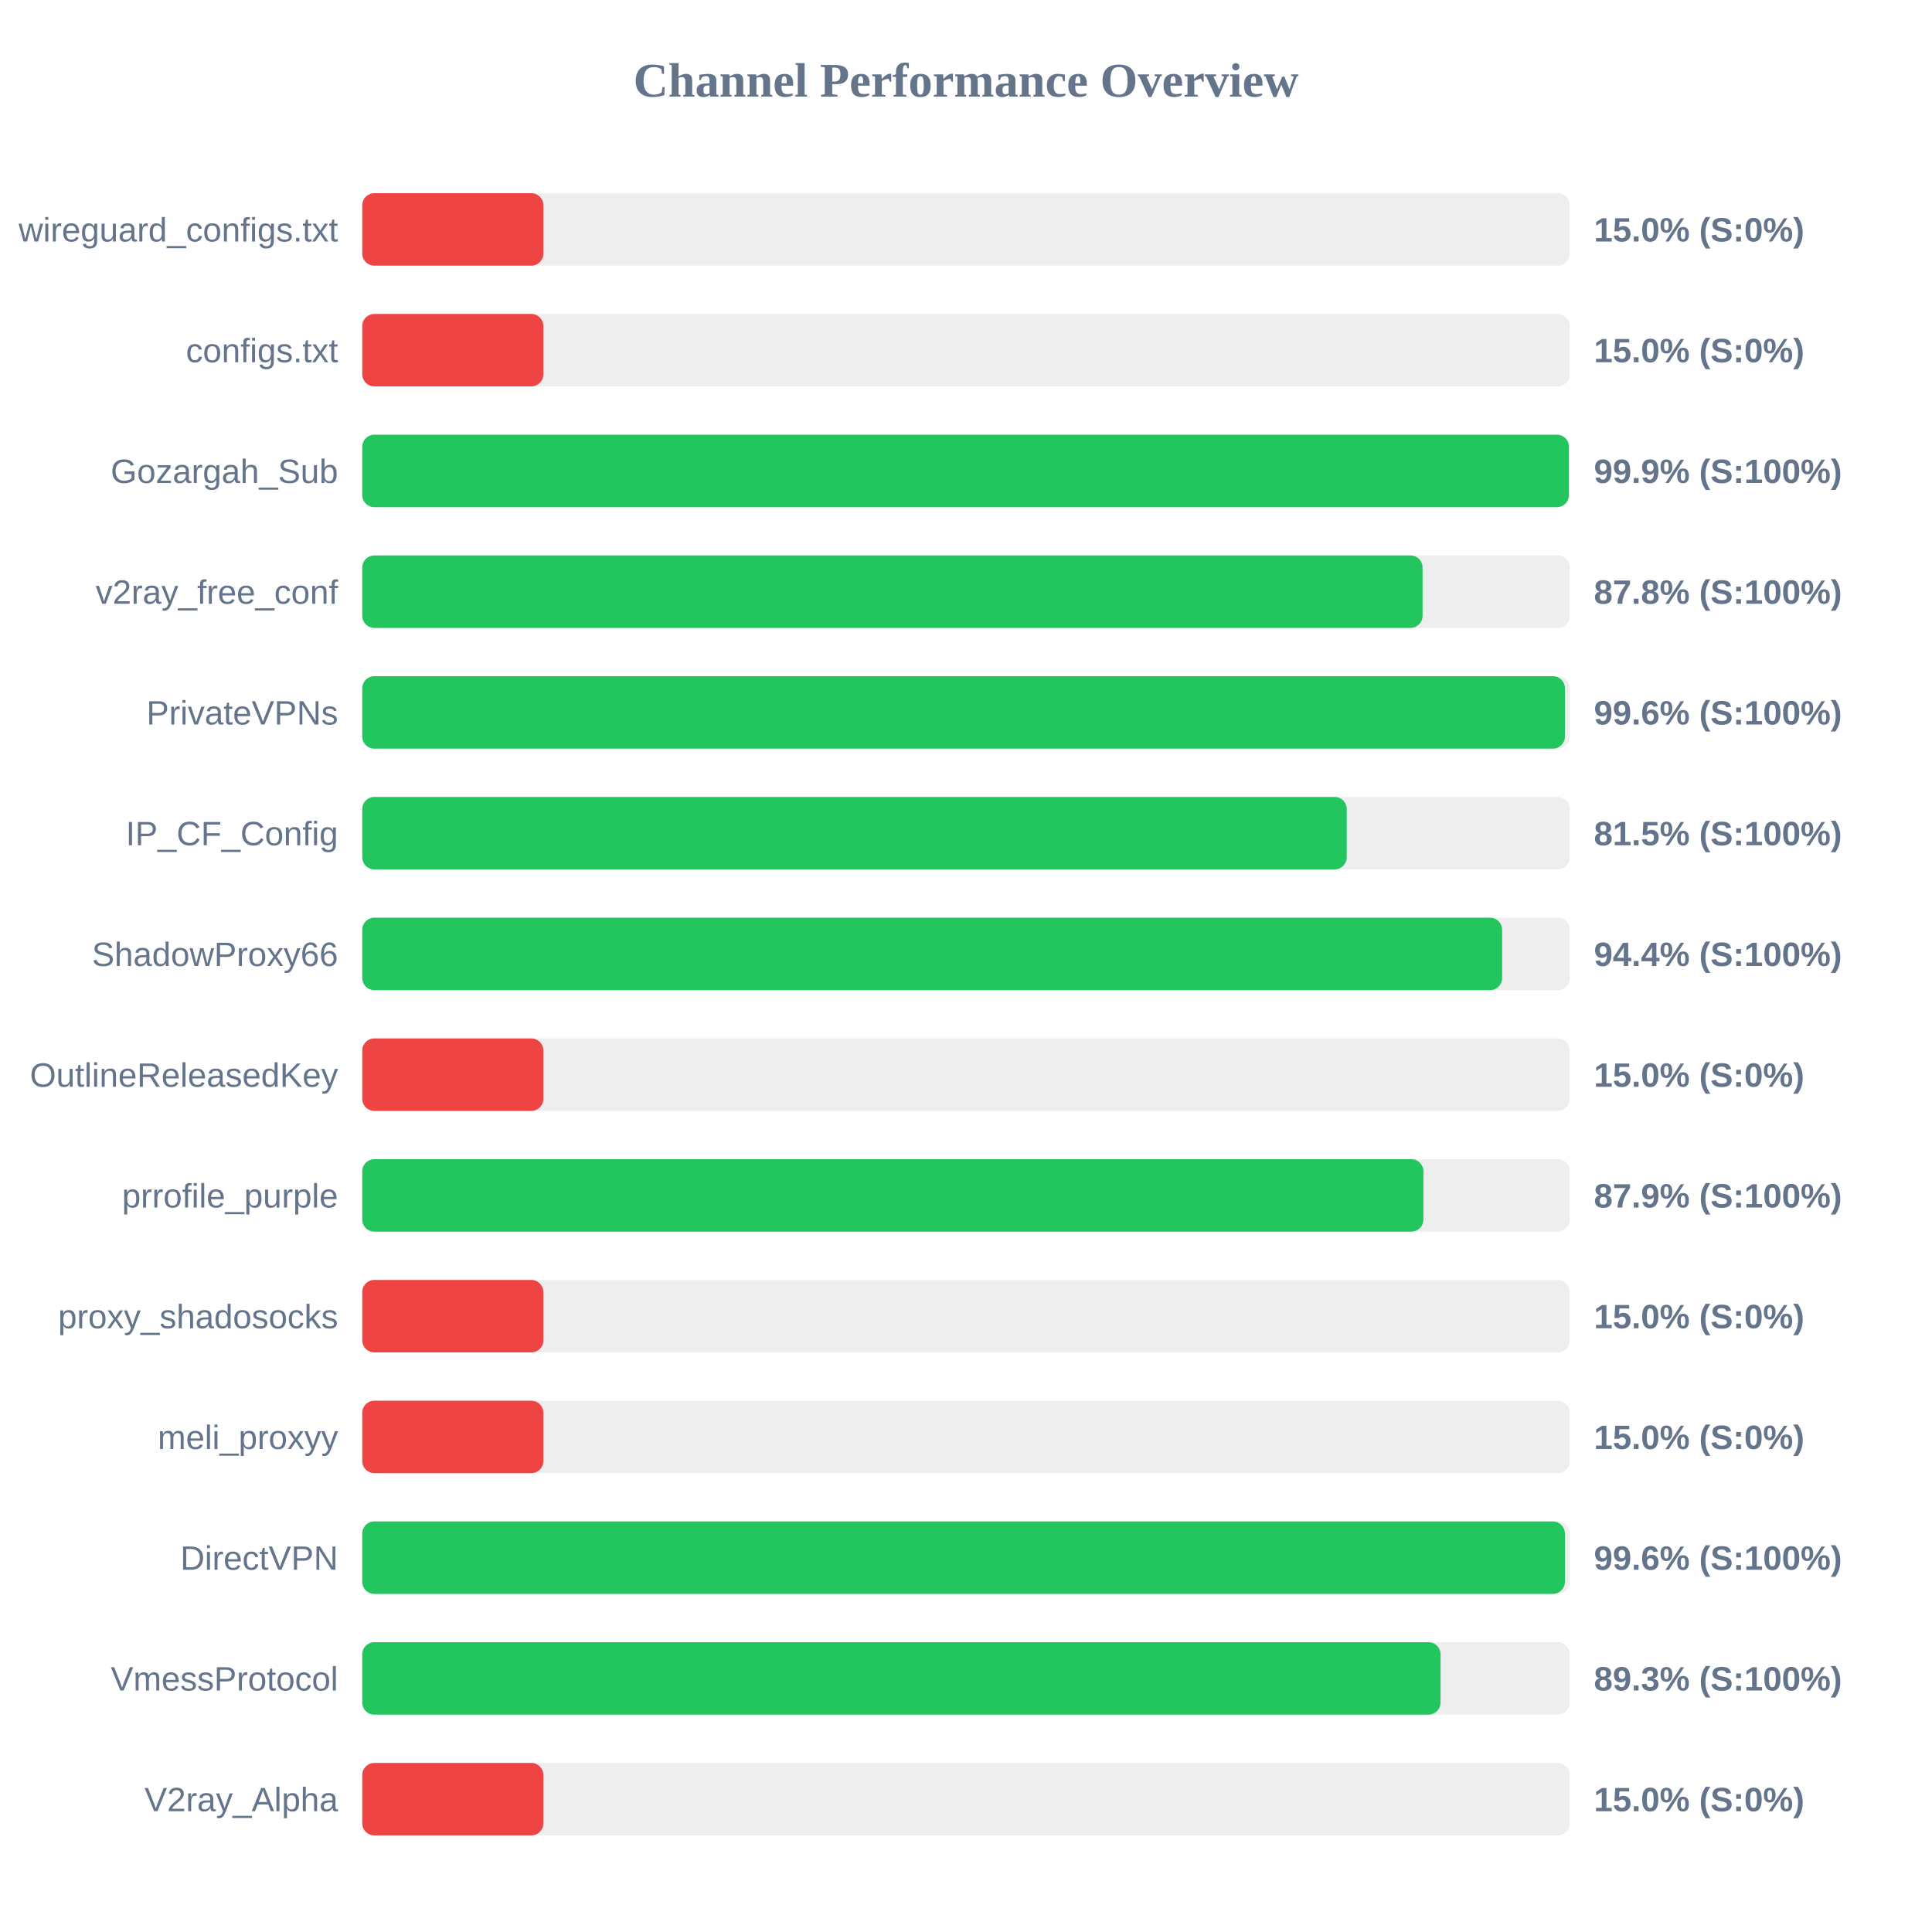
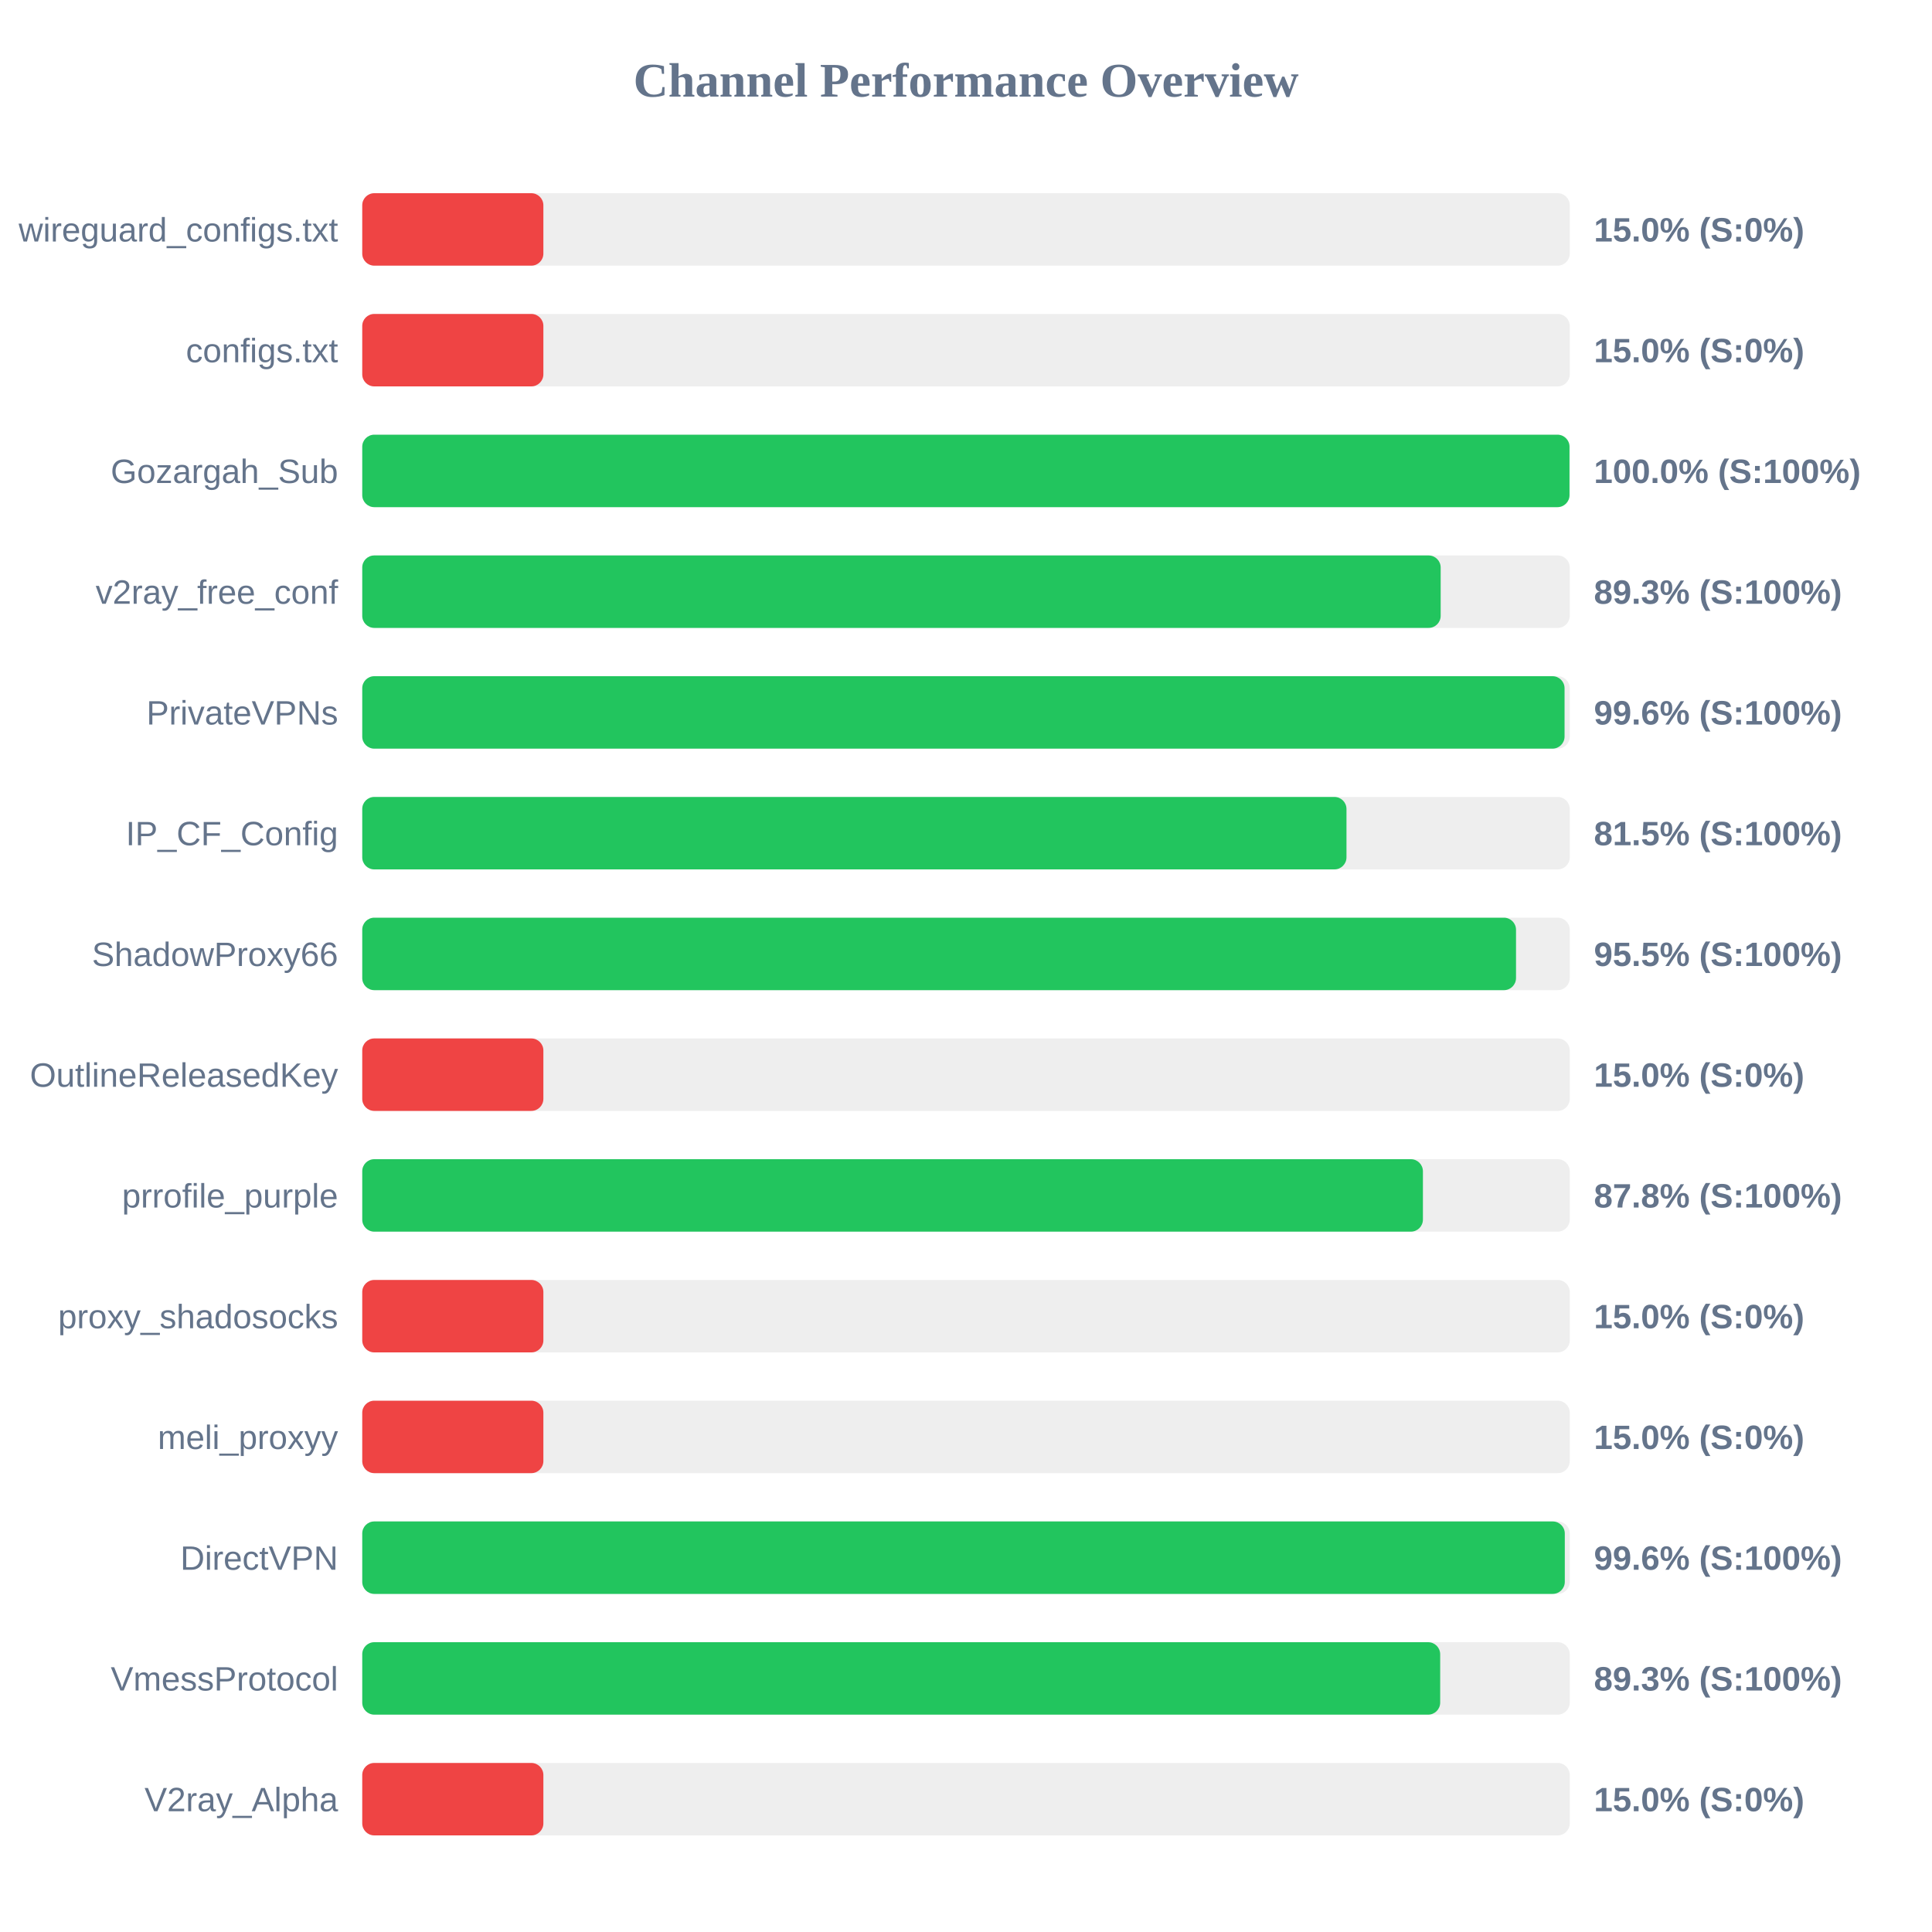
<svg xmlns="http://www.w3.org/2000/svg" width="800" height="800" version="1.1">
  <style>
        .row { font: 14px Arial; fill: #64748b; }
        .score { font: bold 14px Arial; fill: #64748b; }
    </style>
  <text x="400" y="40" text-anchor="middle" font-size="20px" font-weight="bold" fill="#64748b">Channel Performance Overview</text>
  <rect x="150" y="80" width="500" height="30" fill="#eee" rx="5" />
  <rect x="150" y="80" width="75.0" height="30" fill="#ef4444" rx="5" />
  <text x="140" y="100" text-anchor="end" class="row">wireguard_configs.txt</text>
  <text x="660" y="100" text-anchor="start" class="score">15.0% (S:0%)</text>
  <rect x="150" y="130" width="500" height="30" fill="#eee" rx="5" />
  <rect x="150" y="130" width="75.0" height="30" fill="#ef4444" rx="5" />
  <text x="140" y="150" text-anchor="end" class="row">configs.txt</text>
  <text x="660" y="150" text-anchor="start" class="score">15.0% (S:0%)</text>
  <rect x="150" y="180" width="500" height="30" fill="#eee" rx="5" />
-   <rect x="150" y="180" width="499.65" height="30" fill="#22c55e" rx="5" />
+   <rect x="150" y="180" width="499.9" height="30" fill="#22c55e" rx="5" />
  <text x="140" y="200" text-anchor="end" class="row">Gozargah_Sub</text>
-   <text x="660" y="200" text-anchor="start" class="score">99.9% (S:100%)</text>
+   <text x="660" y="200" text-anchor="start" class="score">100.0% (S:100%)</text>
  <rect x="150" y="230" width="500" height="30" fill="#eee" rx="5" />
-   <rect x="150" y="230" width="439.05" height="30" fill="#22c55e" rx="5" />
+   <rect x="150" y="230" width="446.55" height="30" fill="#22c55e" rx="5" />
  <text x="140" y="250" text-anchor="end" class="row">v2ray_free_conf</text>
-   <text x="660" y="250" text-anchor="start" class="score">87.8% (S:100%)</text>
+   <text x="660" y="250" text-anchor="start" class="score">89.3% (S:100%)</text>
  <rect x="150" y="280" width="500" height="30" fill="#eee" rx="5" />
-   <rect x="150" y="280" width="498.0" height="30" fill="#22c55e" rx="5" />
+   <rect x="150" y="280" width="497.85" height="30" fill="#22c55e" rx="5" />
  <text x="140" y="300" text-anchor="end" class="row">PrivateVPNs</text>
  <text x="660" y="300" text-anchor="start" class="score">99.6% (S:100%)</text>
  <rect x="150" y="330" width="500" height="30" fill="#eee" rx="5" />
-   <rect x="150" y="330" width="407.65" height="30" fill="#22c55e" rx="5" />
+   <rect x="150" y="330" width="407.55" height="30" fill="#22c55e" rx="5" />
  <text x="140" y="350" text-anchor="end" class="row">IP_CF_Config</text>
  <text x="660" y="350" text-anchor="start" class="score">81.5% (S:100%)</text>
  <rect x="150" y="380" width="500" height="30" fill="#eee" rx="5" />
-   <rect x="150" y="380" width="472.0" height="30" fill="#22c55e" rx="5" />
+   <rect x="150" y="380" width="477.75" height="30" fill="#22c55e" rx="5" />
  <text x="140" y="400" text-anchor="end" class="row">ShadowProxy66</text>
-   <text x="660" y="400" text-anchor="start" class="score">94.4% (S:100%)</text>
+   <text x="660" y="400" text-anchor="start" class="score">95.5% (S:100%)</text>
  <rect x="150" y="430" width="500" height="30" fill="#eee" rx="5" />
  <rect x="150" y="430" width="75.0" height="30" fill="#ef4444" rx="5" />
  <text x="140" y="450" text-anchor="end" class="row">OutlineReleasedKey</text>
  <text x="660" y="450" text-anchor="start" class="score">15.0% (S:0%)</text>
  <rect x="150" y="480" width="500" height="30" fill="#eee" rx="5" />
-   <rect x="150" y="480" width="439.4" height="30" fill="#22c55e" rx="5" />
+   <rect x="150" y="480" width="439.2" height="30" fill="#22c55e" rx="5" />
  <text x="140" y="500" text-anchor="end" class="row">prrofile_purple</text>
-   <text x="660" y="500" text-anchor="start" class="score">87.9% (S:100%)</text>
+   <text x="660" y="500" text-anchor="start" class="score">87.8% (S:100%)</text>
  <rect x="150" y="530" width="500" height="30" fill="#eee" rx="5" />
  <rect x="150" y="530" width="75.0" height="30" fill="#ef4444" rx="5" />
  <text x="140" y="550" text-anchor="end" class="row">proxy_shadosocks</text>
  <text x="660" y="550" text-anchor="start" class="score">15.0% (S:0%)</text>
  <rect x="150" y="580" width="500" height="30" fill="#eee" rx="5" />
  <rect x="150" y="580" width="75.0" height="30" fill="#ef4444" rx="5" />
  <text x="140" y="600" text-anchor="end" class="row">meli_proxyy</text>
  <text x="660" y="600" text-anchor="start" class="score">15.0% (S:0%)</text>
  <rect x="150" y="630" width="500" height="30" fill="#eee" rx="5" />
-   <rect x="150" y="630" width="498.0" height="30" fill="#22c55e" rx="5" />
+   <rect x="150" y="630" width="497.95" height="30" fill="#22c55e" rx="5" />
  <text x="140" y="650" text-anchor="end" class="row">DirectVPN</text>
  <text x="660" y="650" text-anchor="start" class="score">99.6% (S:100%)</text>
  <rect x="150" y="680" width="500" height="30" fill="#eee" rx="5" />
-   <rect x="150" y="680" width="446.5" height="30" fill="#22c55e" rx="5" />
+   <rect x="150" y="680" width="446.35" height="30" fill="#22c55e" rx="5" />
  <text x="140" y="700" text-anchor="end" class="row">VmessProtocol</text>
  <text x="660" y="700" text-anchor="start" class="score">89.3% (S:100%)</text>
  <rect x="150" y="730" width="500" height="30" fill="#eee" rx="5" />
  <rect x="150" y="730" width="75.0" height="30" fill="#ef4444" rx="5" />
  <text x="140" y="750" text-anchor="end" class="row">V2ray_Alpha</text>
  <text x="660" y="750" text-anchor="start" class="score">15.0% (S:0%)</text>
</svg>
